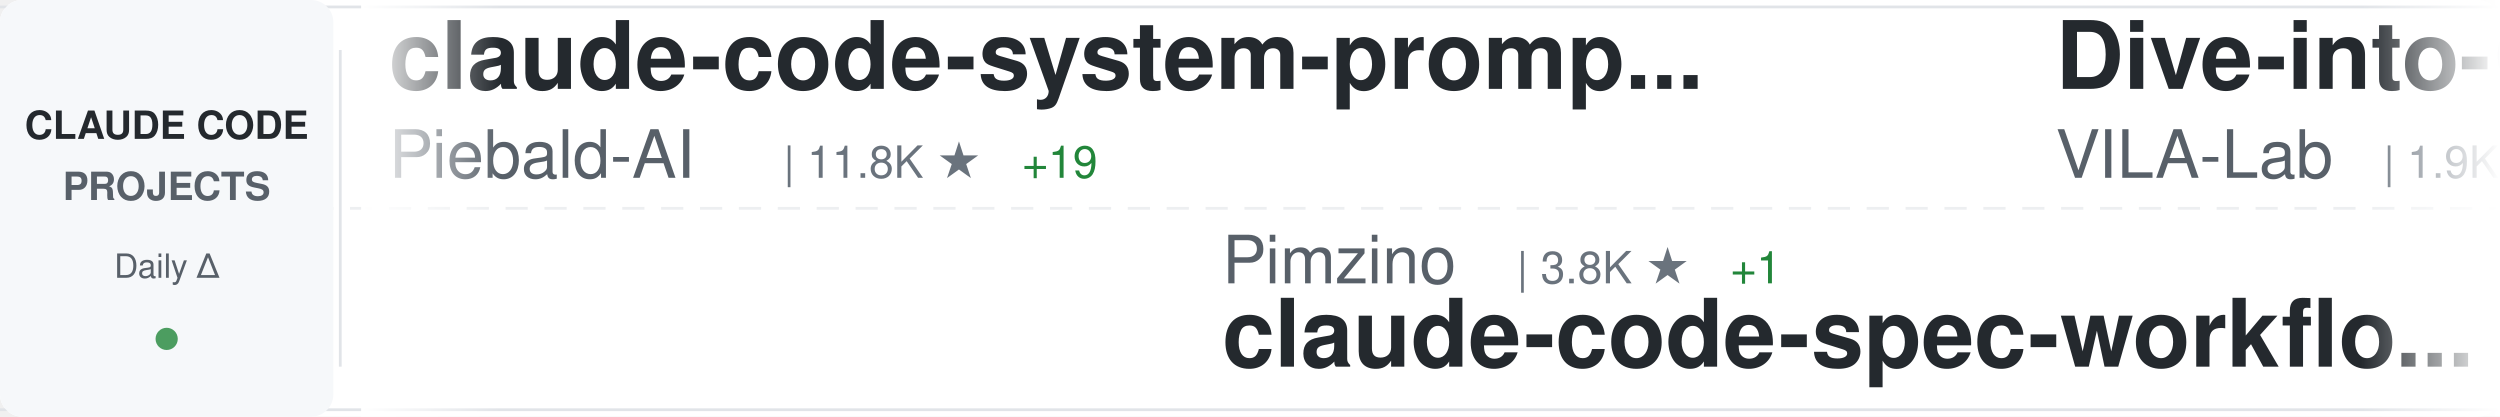
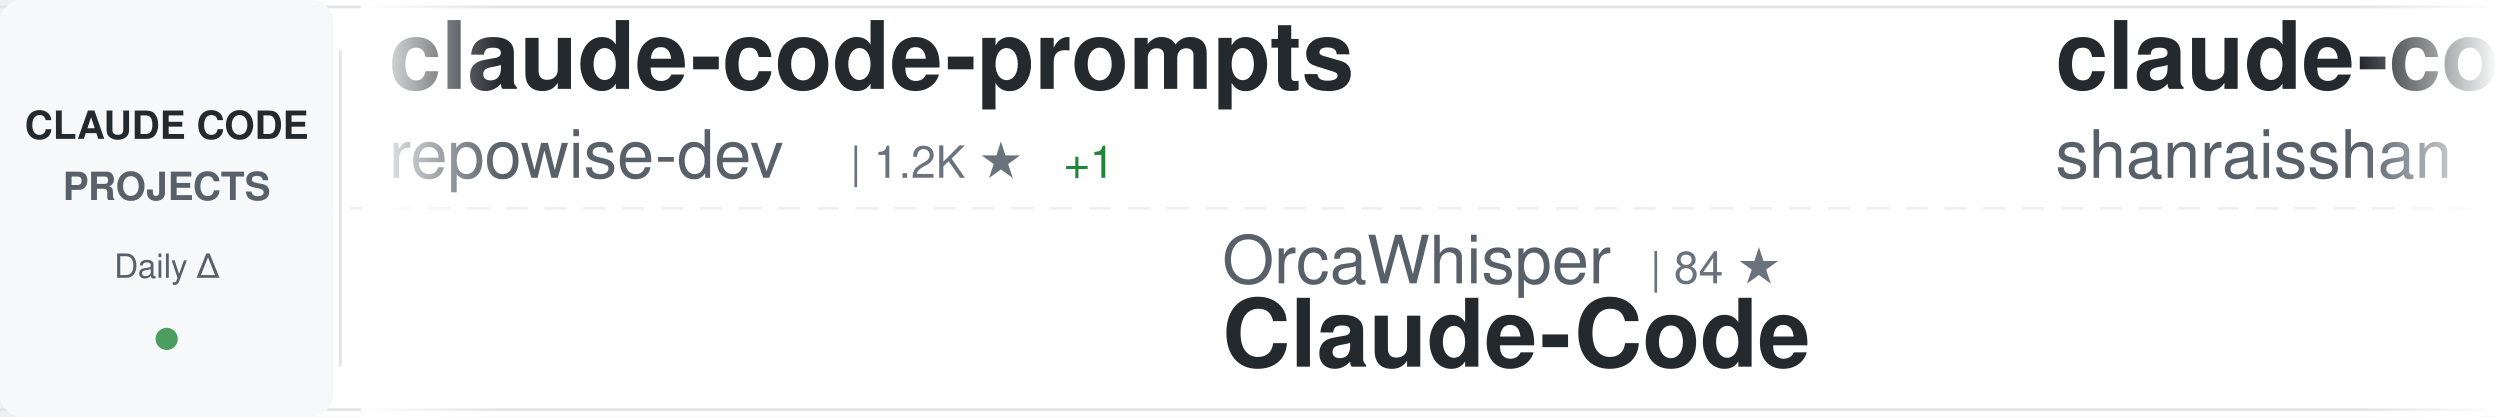
<svg xmlns="http://www.w3.org/2000/svg" width="900" height="150">
  <defs>
    <linearGradient id="awesomeLeftFade" x1="0%" y1="0%" x2="100%" y2="0%">
      <stop offset="0%" style="stop-color:#ffffff;stop-opacity:1" />
      <stop offset="100%" style="stop-color:#ffffff;stop-opacity:0" />
    </linearGradient>
    <linearGradient id="awesomeRightFade" x1="0%" y1="0%" x2="100%" y2="0%">
      <stop offset="0%" style="stop-color:#ffffff;stop-opacity:0" />
      <stop offset="100%" style="stop-color:#ffffff;stop-opacity:1" />
    </linearGradient>
  </defs>
  <rect width="900" height="150" fill="#ffffff" rx="8" />
  <rect x="0" y="2" width="900" height="1" fill="#e1e4e8" />
  <rect x="0" y="147" width="900" height="1" fill="#e1e4e8" />
  <line x1="0" y1="75" x2="900" y2="75" stroke="#e1e4e8" stroke-width="1" stroke-dasharray="8 6" opacity="0.6" />
  <rect x="0" y="0" width="120" height="150" fill="#f6f8fa" rx="8" />
  <text x="60" y="50" font-family="-apple-system, BlinkMacSystemFont, 'Segoe UI', Helvetica, Arial, sans-serif" font-size="14" font-weight="600" fill="#24292e" text-anchor="middle">CLAUDE CODE</text>
  <text x="60" y="72" font-family="-apple-system, BlinkMacSystemFont, 'Segoe UI', Helvetica, Arial, sans-serif" font-size="14" font-weight="600" fill="#586069" text-anchor="middle">PROJECTS</text>
  <text x="60" y="100" font-family="-apple-system, BlinkMacSystemFont, 'Segoe UI', Helvetica, Arial, sans-serif" font-size="12" font-weight="500" fill="#586069" text-anchor="middle">Daily Δ</text>
  <circle cx="60" cy="122" r="4" fill="#22863a" opacity="0.8" />
  <rect x="122" y="18" width="1" height="114" fill="#e1e4e8" />
  <clipPath id="awesomeTickerClip">
    <rect x="130" y="0" width="770" height="150" />
  </clipPath>
  <g clip-path="url(#awesomeTickerClip)">
    <g id="awesomeTickerItems">
      <animateTransform attributeName="transform" attributeType="XML" type="translate" from="0 0" to="-3000 0" dur="54s" repeatCount="indefinite" />
      <g transform="translate(0, 0)">
+         <text x="140" y="32" font-family="-apple-system, BlinkMacSystemFont, 'Segoe UI', Helvetica, Arial, sans-serif" font-size="34" font-weight="600" fill="#24292e">claude-code-prompts</text>
+         <text x="140" y="64" font-family="-apple-system, BlinkMacSystemFont, 'Segoe UI', Helvetica, Arial, sans-serif" font-size="24" font-weight="400" fill="#586069">repowise-dev</text>
+         <text x="306" y="64" font-family="-apple-system, BlinkMacSystemFont, 'Segoe UI', Helvetica, Arial, sans-serif" font-size="16" font-weight="500" fill="#6a737d">| 1.2K ★</text>
+         <text x="383" y="64" font-family="-apple-system, BlinkMacSystemFont, 'Segoe UI', Helvetica, Arial, sans-serif" font-size="16" font-weight="500" fill="#22863a"> +1</text>
+       </g>
+       <g transform="translate(300, 0)">
+         <text x="140" y="102" font-family="-apple-system, BlinkMacSystemFont, 'Segoe UI', Helvetica, Arial, sans-serif" font-size="24" font-weight="400" fill="#586069">OrcaWhisper</text>
+         <text x="294" y="102" font-family="-apple-system, BlinkMacSystemFont, 'Segoe UI', Helvetica, Arial, sans-serif" font-size="16" font-weight="500" fill="#6a737d">| 84 ★</text>
+         <text x="140" y="132" font-family="-apple-system, BlinkMacSystemFont, 'Segoe UI', Helvetica, Arial, sans-serif" font-size="34" font-weight="600" fill="#24292e">Claude-Code</text>
+       </g>
+       <g transform="translate(600, 0)">
+         <text x="140" y="32" font-family="-apple-system, BlinkMacSystemFont, 'Segoe UI', Helvetica, Arial, sans-serif" font-size="34" font-weight="600" fill="#24292e">claude-code-best-practic...</text>
+         <text x="140" y="64" font-family="-apple-system, BlinkMacSystemFont, 'Segoe UI', Helvetica, Arial, sans-serif" font-size="24" font-weight="400" fill="#586069">shanraisshan</text>
+         <text x="306" y="64" font-family="-apple-system, BlinkMacSystemFont, 'Segoe UI', Helvetica, Arial, sans-serif" font-size="16" font-weight="500" fill="#6a737d">| 62.6K ★</text>
+         <text x="392" y="64" font-family="-apple-system, BlinkMacSystemFont, 'Segoe UI', Helvetica, Arial, sans-serif" font-size="16" font-weight="500" fill="#22863a"> +72</text>
+       </g>
+       <g transform="translate(900, 0)">
+         <text x="140" y="102" font-family="-apple-system, BlinkMacSystemFont, 'Segoe UI', Helvetica, Arial, sans-serif" font-size="24" font-weight="400" fill="#586069">anthropics</text>
+         <text x="282" y="102" font-family="-apple-system, BlinkMacSystemFont, 'Segoe UI', Helvetica, Arial, sans-serif" font-size="16" font-weight="500" fill="#6a737d">| 907 ★</text>
+         <text x="350" y="102" font-family="-apple-system, BlinkMacSystemFont, 'Segoe UI', Helvetica, Arial, sans-serif" font-size="16" font-weight="500" fill="#22863a"> +1</text>
+         <text x="140" y="132" font-family="-apple-system, BlinkMacSystemFont, 'Segoe UI', Helvetica, Arial, sans-serif" font-size="34" font-weight="600" fill="#24292e">claude-code-base-action</text>
+       </g>
+       <g transform="translate(1200, 0)">
+         <text x="140" y="32" font-family="-apple-system, BlinkMacSystemFont, 'Segoe UI', Helvetica, Arial, sans-serif" font-size="34" font-weight="600" fill="#24292e">awesome-claude-code</text>
+         <text x="140" y="64" font-family="-apple-system, BlinkMacSystemFont, 'Segoe UI', Helvetica, Arial, sans-serif" font-size="24" font-weight="400" fill="#586069">jqueryscript</text>
+         <text x="306" y="64" font-family="-apple-system, BlinkMacSystemFont, 'Segoe UI', Helvetica, Arial, sans-serif" font-size="16" font-weight="500" fill="#6a737d">| 467 ★</text>
+       </g>
+       <g transform="translate(1500, 0)">
+         <text x="140" y="102" font-family="-apple-system, BlinkMacSystemFont, 'Segoe UI', Helvetica, Arial, sans-serif" font-size="24" font-weight="400" fill="#586069">zstmfhy</text>
+         <text x="246" y="102" font-family="-apple-system, BlinkMacSystemFont, 'Segoe UI', Helvetica, Arial, sans-serif" font-size="16" font-weight="500" fill="#6a737d">| 190 ★</text>
+         <text x="140" y="132" font-family="-apple-system, BlinkMacSystemFont, 'Segoe UI', Helvetica, Arial, sans-serif" font-size="34" font-weight="600" fill="#24292e">Claude-code</text>
+       </g>
+       <g transform="translate(1800, 0)">
+         <text x="140" y="32" font-family="-apple-system, BlinkMacSystemFont, 'Segoe UI', Helvetica, Arial, sans-serif" font-size="34" font-weight="600" fill="#24292e">Claude-Code</text>
+         <text x="140" y="64" font-family="-apple-system, BlinkMacSystemFont, 'Segoe UI', Helvetica, Arial, sans-serif" font-size="24" font-weight="400" fill="#586069">KPR111</text>
+         <text x="234" y="64" font-family="-apple-system, BlinkMacSystemFont, 'Segoe UI', Helvetica, Arial, sans-serif" font-size="16" font-weight="500" fill="#6a737d">| 18 ★</text>
+       </g>
+       <g transform="translate(2100, 0)">
+         <text x="140" y="102" font-family="-apple-system, BlinkMacSystemFont, 'Segoe UI', Helvetica, Arial, sans-serif" font-size="24" font-weight="400" fill="#586069">AICoderTudou</text>
+         <text x="306" y="102" font-family="-apple-system, BlinkMacSystemFont, 'Segoe UI', Helvetica, Arial, sans-serif" font-size="16" font-weight="500" fill="#6a737d">| 498 ★</text>
+         <text x="140" y="132" font-family="-apple-system, BlinkMacSystemFont, 'Segoe UI', Helvetica, Arial, sans-serif" font-size="34" font-weight="600" fill="#24292e">claude-code-tudou</text>
+       </g>
+       <g transform="translate(2400, 0)">
        <text x="140" y="32" font-family="-apple-system, BlinkMacSystemFont, 'Segoe UI', Helvetica, Arial, sans-serif" font-size="34" font-weight="600" fill="#24292e">claude-code-system-promp...</text>
        <text x="140" y="64" font-family="-apple-system, BlinkMacSystemFont, 'Segoe UI', Helvetica, Arial, sans-serif" font-size="24" font-weight="400" fill="#586069">Piebald-AI</text>
        <text x="282" y="64" font-family="-apple-system, BlinkMacSystemFont, 'Segoe UI', Helvetica, Arial, sans-serif" font-size="16" font-weight="500" fill="#6a737d">| 11.8K ★</text>
-         <text x="368" y="64" font-family="-apple-system, BlinkMacSystemFont, 'Segoe UI', Helvetica, Arial, sans-serif" font-size="16" font-weight="500" fill="#22863a"> +19</text>
-       </g>
-       <g transform="translate(300, 0)">
-         <text x="140" y="102" font-family="-apple-system, BlinkMacSystemFont, 'Segoe UI', Helvetica, Arial, sans-serif" font-size="24" font-weight="400" fill="#586069">Pimzino</text>
-         <text x="246" y="102" font-family="-apple-system, BlinkMacSystemFont, 'Segoe UI', Helvetica, Arial, sans-serif" font-size="16" font-weight="500" fill="#6a737d">| 3.8K ★</text>
-         <text x="323" y="102" font-family="-apple-system, BlinkMacSystemFont, 'Segoe UI', Helvetica, Arial, sans-serif" font-size="16" font-weight="500" fill="#22863a"> +1</text>
-         <text x="140" y="132" font-family="-apple-system, BlinkMacSystemFont, 'Segoe UI', Helvetica, Arial, sans-serif" font-size="34" font-weight="600" fill="#24292e">claude-code-spec-workflo...</text>
-       </g>
-       <g transform="translate(600, 0)">
-         <text x="140" y="32" font-family="-apple-system, BlinkMacSystemFont, 'Segoe UI', Helvetica, Arial, sans-serif" font-size="34" font-weight="600" fill="#24292e">Dive-into-Claude-Code</text>
-         <text x="140" y="64" font-family="-apple-system, BlinkMacSystemFont, 'Segoe UI', Helvetica, Arial, sans-serif" font-size="24" font-weight="400" fill="#586069">VILA-Lab</text>
-         <text x="258" y="64" font-family="-apple-system, BlinkMacSystemFont, 'Segoe UI', Helvetica, Arial, sans-serif" font-size="16" font-weight="500" fill="#6a737d">| 1.9K ★</text>
-         <text x="335" y="64" font-family="-apple-system, BlinkMacSystemFont, 'Segoe UI', Helvetica, Arial, sans-serif" font-size="16" font-weight="500" fill="#22863a"> +11</text>
-       </g>
-       <g transform="translate(900, 0)">
-         <text x="140" y="102" font-family="-apple-system, BlinkMacSystemFont, 'Segoe UI', Helvetica, Arial, sans-serif" font-size="24" font-weight="400" fill="#586069">affaan-m</text>
-         <text x="258" y="102" font-family="-apple-system, BlinkMacSystemFont, 'Segoe UI', Helvetica, Arial, sans-serif" font-size="16" font-weight="500" fill="#6a737d">| 229.9K ★</text>
-         <text x="353" y="102" font-family="-apple-system, BlinkMacSystemFont, 'Segoe UI', Helvetica, Arial, sans-serif" font-size="16" font-weight="500" fill="#22863a"> +505</text>
-         <text x="140" y="132" font-family="-apple-system, BlinkMacSystemFont, 'Segoe UI', Helvetica, Arial, sans-serif" font-size="34" font-weight="600" fill="#24292e">ECC</text>
-       </g>
-       <g transform="translate(1200, 0)">
-         <text x="140" y="32" font-family="-apple-system, BlinkMacSystemFont, 'Segoe UI', Helvetica, Arial, sans-serif" font-size="34" font-weight="600" fill="#24292e">claude-code-action</text>
-         <text x="140" y="64" font-family="-apple-system, BlinkMacSystemFont, 'Segoe UI', Helvetica, Arial, sans-serif" font-size="24" font-weight="400" fill="#586069">anthropics</text>
-         <text x="282" y="64" font-family="-apple-system, BlinkMacSystemFont, 'Segoe UI', Helvetica, Arial, sans-serif" font-size="16" font-weight="500" fill="#6a737d">| 8.4K ★</text>
-         <text x="359" y="64" font-family="-apple-system, BlinkMacSystemFont, 'Segoe UI', Helvetica, Arial, sans-serif" font-size="16" font-weight="500" fill="#22863a"> +16</text>
-       </g>
-       <g transform="translate(1500, 0)">
-         <text x="140" y="102" font-family="-apple-system, BlinkMacSystemFont, 'Segoe UI', Helvetica, Arial, sans-serif" font-size="24" font-weight="400" fill="#586069">OneRedOak</text>
-         <text x="270" y="102" font-family="-apple-system, BlinkMacSystemFont, 'Segoe UI', Helvetica, Arial, sans-serif" font-size="16" font-weight="500" fill="#6a737d">| 3.9K ★</text>
-         <text x="347" y="102" font-family="-apple-system, BlinkMacSystemFont, 'Segoe UI', Helvetica, Arial, sans-serif" font-size="16" font-weight="500" fill="#22863a"> +1</text>
-         <text x="140" y="132" font-family="-apple-system, BlinkMacSystemFont, 'Segoe UI', Helvetica, Arial, sans-serif" font-size="34" font-weight="600" fill="#24292e">claude-code-workflows</text>
-       </g>
-       <g transform="translate(1800, 0)">
-         <text x="140" y="32" font-family="-apple-system, BlinkMacSystemFont, 'Segoe UI', Helvetica, Arial, sans-serif" font-size="34" font-weight="600" fill="#24292e">Open-ClaudeCode</text>
-         <text x="140" y="64" font-family="-apple-system, BlinkMacSystemFont, 'Segoe UI', Helvetica, Arial, sans-serif" font-size="24" font-weight="400" fill="#586069">LING71671</text>
-         <text x="270" y="64" font-family="-apple-system, BlinkMacSystemFont, 'Segoe UI', Helvetica, Arial, sans-serif" font-size="16" font-weight="500" fill="#6a737d">| 918 ★</text>
-         <text x="338" y="64" font-family="-apple-system, BlinkMacSystemFont, 'Segoe UI', Helvetica, Arial, sans-serif" font-size="16" font-weight="500" fill="#22863a"> +1</text>
-       </g>
-       <g transform="translate(2100, 0)">
-         <text x="140" y="102" font-family="-apple-system, BlinkMacSystemFont, 'Segoe UI', Helvetica, Arial, sans-serif" font-size="24" font-weight="400" fill="#586069">Yeachan-Heo</text>
-         <text x="294" y="102" font-family="-apple-system, BlinkMacSystemFont, 'Segoe UI', Helvetica, Arial, sans-serif" font-size="16" font-weight="500" fill="#6a737d">| 37.8K ★</text>
-         <text x="380" y="102" font-family="-apple-system, BlinkMacSystemFont, 'Segoe UI', Helvetica, Arial, sans-serif" font-size="16" font-weight="500" fill="#22863a"> +42</text>
-         <text x="140" y="132" font-family="-apple-system, BlinkMacSystemFont, 'Segoe UI', Helvetica, Arial, sans-serif" font-size="34" font-weight="600" fill="#24292e">oh-my-claudecode</text>
-       </g>
-       <g transform="translate(2400, 0)">
-         <text x="140" y="32" font-family="-apple-system, BlinkMacSystemFont, 'Segoe UI', Helvetica, Arial, sans-serif" font-size="34" font-weight="600" fill="#24292e">claude-code-guide</text>
-         <text x="140" y="64" font-family="-apple-system, BlinkMacSystemFont, 'Segoe UI', Helvetica, Arial, sans-serif" font-size="24" font-weight="400" fill="#586069">Cranot</text>
-         <text x="234" y="64" font-family="-apple-system, BlinkMacSystemFont, 'Segoe UI', Helvetica, Arial, sans-serif" font-size="16" font-weight="500" fill="#6a737d">| 2.8K ★</text>
+         <text x="368" y="64" font-family="-apple-system, BlinkMacSystemFont, 'Segoe UI', Helvetica, Arial, sans-serif" font-size="16" font-weight="500" fill="#22863a"> +16</text>
      </g>
      <g transform="translate(2700, 0)">
-         <text x="140" y="102" font-family="-apple-system, BlinkMacSystemFont, 'Segoe UI', Helvetica, Arial, sans-serif" font-size="24" font-weight="400" fill="#586069">ykdojo</text>
-         <text x="234" y="102" font-family="-apple-system, BlinkMacSystemFont, 'Segoe UI', Helvetica, Arial, sans-serif" font-size="16" font-weight="500" fill="#6a737d">| 9.3K ★</text>
-         <text x="311" y="102" font-family="-apple-system, BlinkMacSystemFont, 'Segoe UI', Helvetica, Arial, sans-serif" font-size="16" font-weight="500" fill="#22863a"> +36</text>
-         <text x="140" y="132" font-family="-apple-system, BlinkMacSystemFont, 'Segoe UI', Helvetica, Arial, sans-serif" font-size="34" font-weight="600" fill="#24292e">claude-code-tips</text>
+         <text x="140" y="102" font-family="-apple-system, BlinkMacSystemFont, 'Segoe UI', Helvetica, Arial, sans-serif" font-size="24" font-weight="400" fill="#586069">ghuntley</text>
+         <text x="258" y="102" font-family="-apple-system, BlinkMacSystemFont, 'Segoe UI', Helvetica, Arial, sans-serif" font-size="16" font-weight="500" fill="#6a737d">| 987 ★</text>
+         <text x="140" y="132" font-family="-apple-system, BlinkMacSystemFont, 'Segoe UI', Helvetica, Arial, sans-serif" font-size="34" font-weight="600" fill="#24292e">claude-code-source-code-...</text>
      </g>
      <g transform="translate(3000, 0)">
-         <text x="140" y="32" font-family="-apple-system, BlinkMacSystemFont, 'Segoe UI', Helvetica, Arial, sans-serif" font-size="34" font-weight="600" fill="#24292e">claude-code-system-promp...</text>
-         <text x="140" y="64" font-family="-apple-system, BlinkMacSystemFont, 'Segoe UI', Helvetica, Arial, sans-serif" font-size="24" font-weight="400" fill="#586069">Piebald-AI</text>
-         <text x="282" y="64" font-family="-apple-system, BlinkMacSystemFont, 'Segoe UI', Helvetica, Arial, sans-serif" font-size="16" font-weight="500" fill="#6a737d">| 11.8K ★</text>
-         <text x="368" y="64" font-family="-apple-system, BlinkMacSystemFont, 'Segoe UI', Helvetica, Arial, sans-serif" font-size="16" font-weight="500" fill="#22863a"> +19</text>
+         <text x="140" y="32" font-family="-apple-system, BlinkMacSystemFont, 'Segoe UI', Helvetica, Arial, sans-serif" font-size="34" font-weight="600" fill="#24292e">claude-code-prompts</text>
+         <text x="140" y="64" font-family="-apple-system, BlinkMacSystemFont, 'Segoe UI', Helvetica, Arial, sans-serif" font-size="24" font-weight="400" fill="#586069">repowise-dev</text>
+         <text x="306" y="64" font-family="-apple-system, BlinkMacSystemFont, 'Segoe UI', Helvetica, Arial, sans-serif" font-size="16" font-weight="500" fill="#6a737d">| 1.2K ★</text>
+         <text x="383" y="64" font-family="-apple-system, BlinkMacSystemFont, 'Segoe UI', Helvetica, Arial, sans-serif" font-size="16" font-weight="500" fill="#22863a"> +1</text>
      </g>
      <g transform="translate(3300, 0)">
-         <text x="140" y="102" font-family="-apple-system, BlinkMacSystemFont, 'Segoe UI', Helvetica, Arial, sans-serif" font-size="24" font-weight="400" fill="#586069">Pimzino</text>
-         <text x="246" y="102" font-family="-apple-system, BlinkMacSystemFont, 'Segoe UI', Helvetica, Arial, sans-serif" font-size="16" font-weight="500" fill="#6a737d">| 3.8K ★</text>
-         <text x="323" y="102" font-family="-apple-system, BlinkMacSystemFont, 'Segoe UI', Helvetica, Arial, sans-serif" font-size="16" font-weight="500" fill="#22863a"> +1</text>
-         <text x="140" y="132" font-family="-apple-system, BlinkMacSystemFont, 'Segoe UI', Helvetica, Arial, sans-serif" font-size="34" font-weight="600" fill="#24292e">claude-code-spec-workflo...</text>
+         <text x="140" y="102" font-family="-apple-system, BlinkMacSystemFont, 'Segoe UI', Helvetica, Arial, sans-serif" font-size="24" font-weight="400" fill="#586069">OrcaWhisper</text>
+         <text x="294" y="102" font-family="-apple-system, BlinkMacSystemFont, 'Segoe UI', Helvetica, Arial, sans-serif" font-size="16" font-weight="500" fill="#6a737d">| 84 ★</text>
+         <text x="140" y="132" font-family="-apple-system, BlinkMacSystemFont, 'Segoe UI', Helvetica, Arial, sans-serif" font-size="34" font-weight="600" fill="#24292e">Claude-Code</text>
      </g>
      <g transform="translate(3600, 0)">
-         <text x="140" y="32" font-family="-apple-system, BlinkMacSystemFont, 'Segoe UI', Helvetica, Arial, sans-serif" font-size="34" font-weight="600" fill="#24292e">Dive-into-Claude-Code</text>
-         <text x="140" y="64" font-family="-apple-system, BlinkMacSystemFont, 'Segoe UI', Helvetica, Arial, sans-serif" font-size="24" font-weight="400" fill="#586069">VILA-Lab</text>
-         <text x="258" y="64" font-family="-apple-system, BlinkMacSystemFont, 'Segoe UI', Helvetica, Arial, sans-serif" font-size="16" font-weight="500" fill="#6a737d">| 1.9K ★</text>
-         <text x="335" y="64" font-family="-apple-system, BlinkMacSystemFont, 'Segoe UI', Helvetica, Arial, sans-serif" font-size="16" font-weight="500" fill="#22863a"> +11</text>
+         <text x="140" y="32" font-family="-apple-system, BlinkMacSystemFont, 'Segoe UI', Helvetica, Arial, sans-serif" font-size="34" font-weight="600" fill="#24292e">claude-code-best-practic...</text>
+         <text x="140" y="64" font-family="-apple-system, BlinkMacSystemFont, 'Segoe UI', Helvetica, Arial, sans-serif" font-size="24" font-weight="400" fill="#586069">shanraisshan</text>
+         <text x="306" y="64" font-family="-apple-system, BlinkMacSystemFont, 'Segoe UI', Helvetica, Arial, sans-serif" font-size="16" font-weight="500" fill="#6a737d">| 62.6K ★</text>
+         <text x="392" y="64" font-family="-apple-system, BlinkMacSystemFont, 'Segoe UI', Helvetica, Arial, sans-serif" font-size="16" font-weight="500" fill="#22863a"> +72</text>
      </g>
      <g transform="translate(3900, 0)">
-         <text x="140" y="102" font-family="-apple-system, BlinkMacSystemFont, 'Segoe UI', Helvetica, Arial, sans-serif" font-size="24" font-weight="400" fill="#586069">affaan-m</text>
-         <text x="258" y="102" font-family="-apple-system, BlinkMacSystemFont, 'Segoe UI', Helvetica, Arial, sans-serif" font-size="16" font-weight="500" fill="#6a737d">| 229.9K ★</text>
-         <text x="353" y="102" font-family="-apple-system, BlinkMacSystemFont, 'Segoe UI', Helvetica, Arial, sans-serif" font-size="16" font-weight="500" fill="#22863a"> +505</text>
-         <text x="140" y="132" font-family="-apple-system, BlinkMacSystemFont, 'Segoe UI', Helvetica, Arial, sans-serif" font-size="34" font-weight="600" fill="#24292e">ECC</text>
+         <text x="140" y="102" font-family="-apple-system, BlinkMacSystemFont, 'Segoe UI', Helvetica, Arial, sans-serif" font-size="24" font-weight="400" fill="#586069">anthropics</text>
+         <text x="282" y="102" font-family="-apple-system, BlinkMacSystemFont, 'Segoe UI', Helvetica, Arial, sans-serif" font-size="16" font-weight="500" fill="#6a737d">| 907 ★</text>
+         <text x="350" y="102" font-family="-apple-system, BlinkMacSystemFont, 'Segoe UI', Helvetica, Arial, sans-serif" font-size="16" font-weight="500" fill="#22863a"> +1</text>
+         <text x="140" y="132" font-family="-apple-system, BlinkMacSystemFont, 'Segoe UI', Helvetica, Arial, sans-serif" font-size="34" font-weight="600" fill="#24292e">claude-code-base-action</text>
      </g>
    </g>
  </g>
  <rect x="130" y="0" width="50" height="150" fill="url(#awesomeLeftFade)" />
  <rect x="850" y="0" width="50" height="150" fill="url(#awesomeRightFade)" />
</svg>
